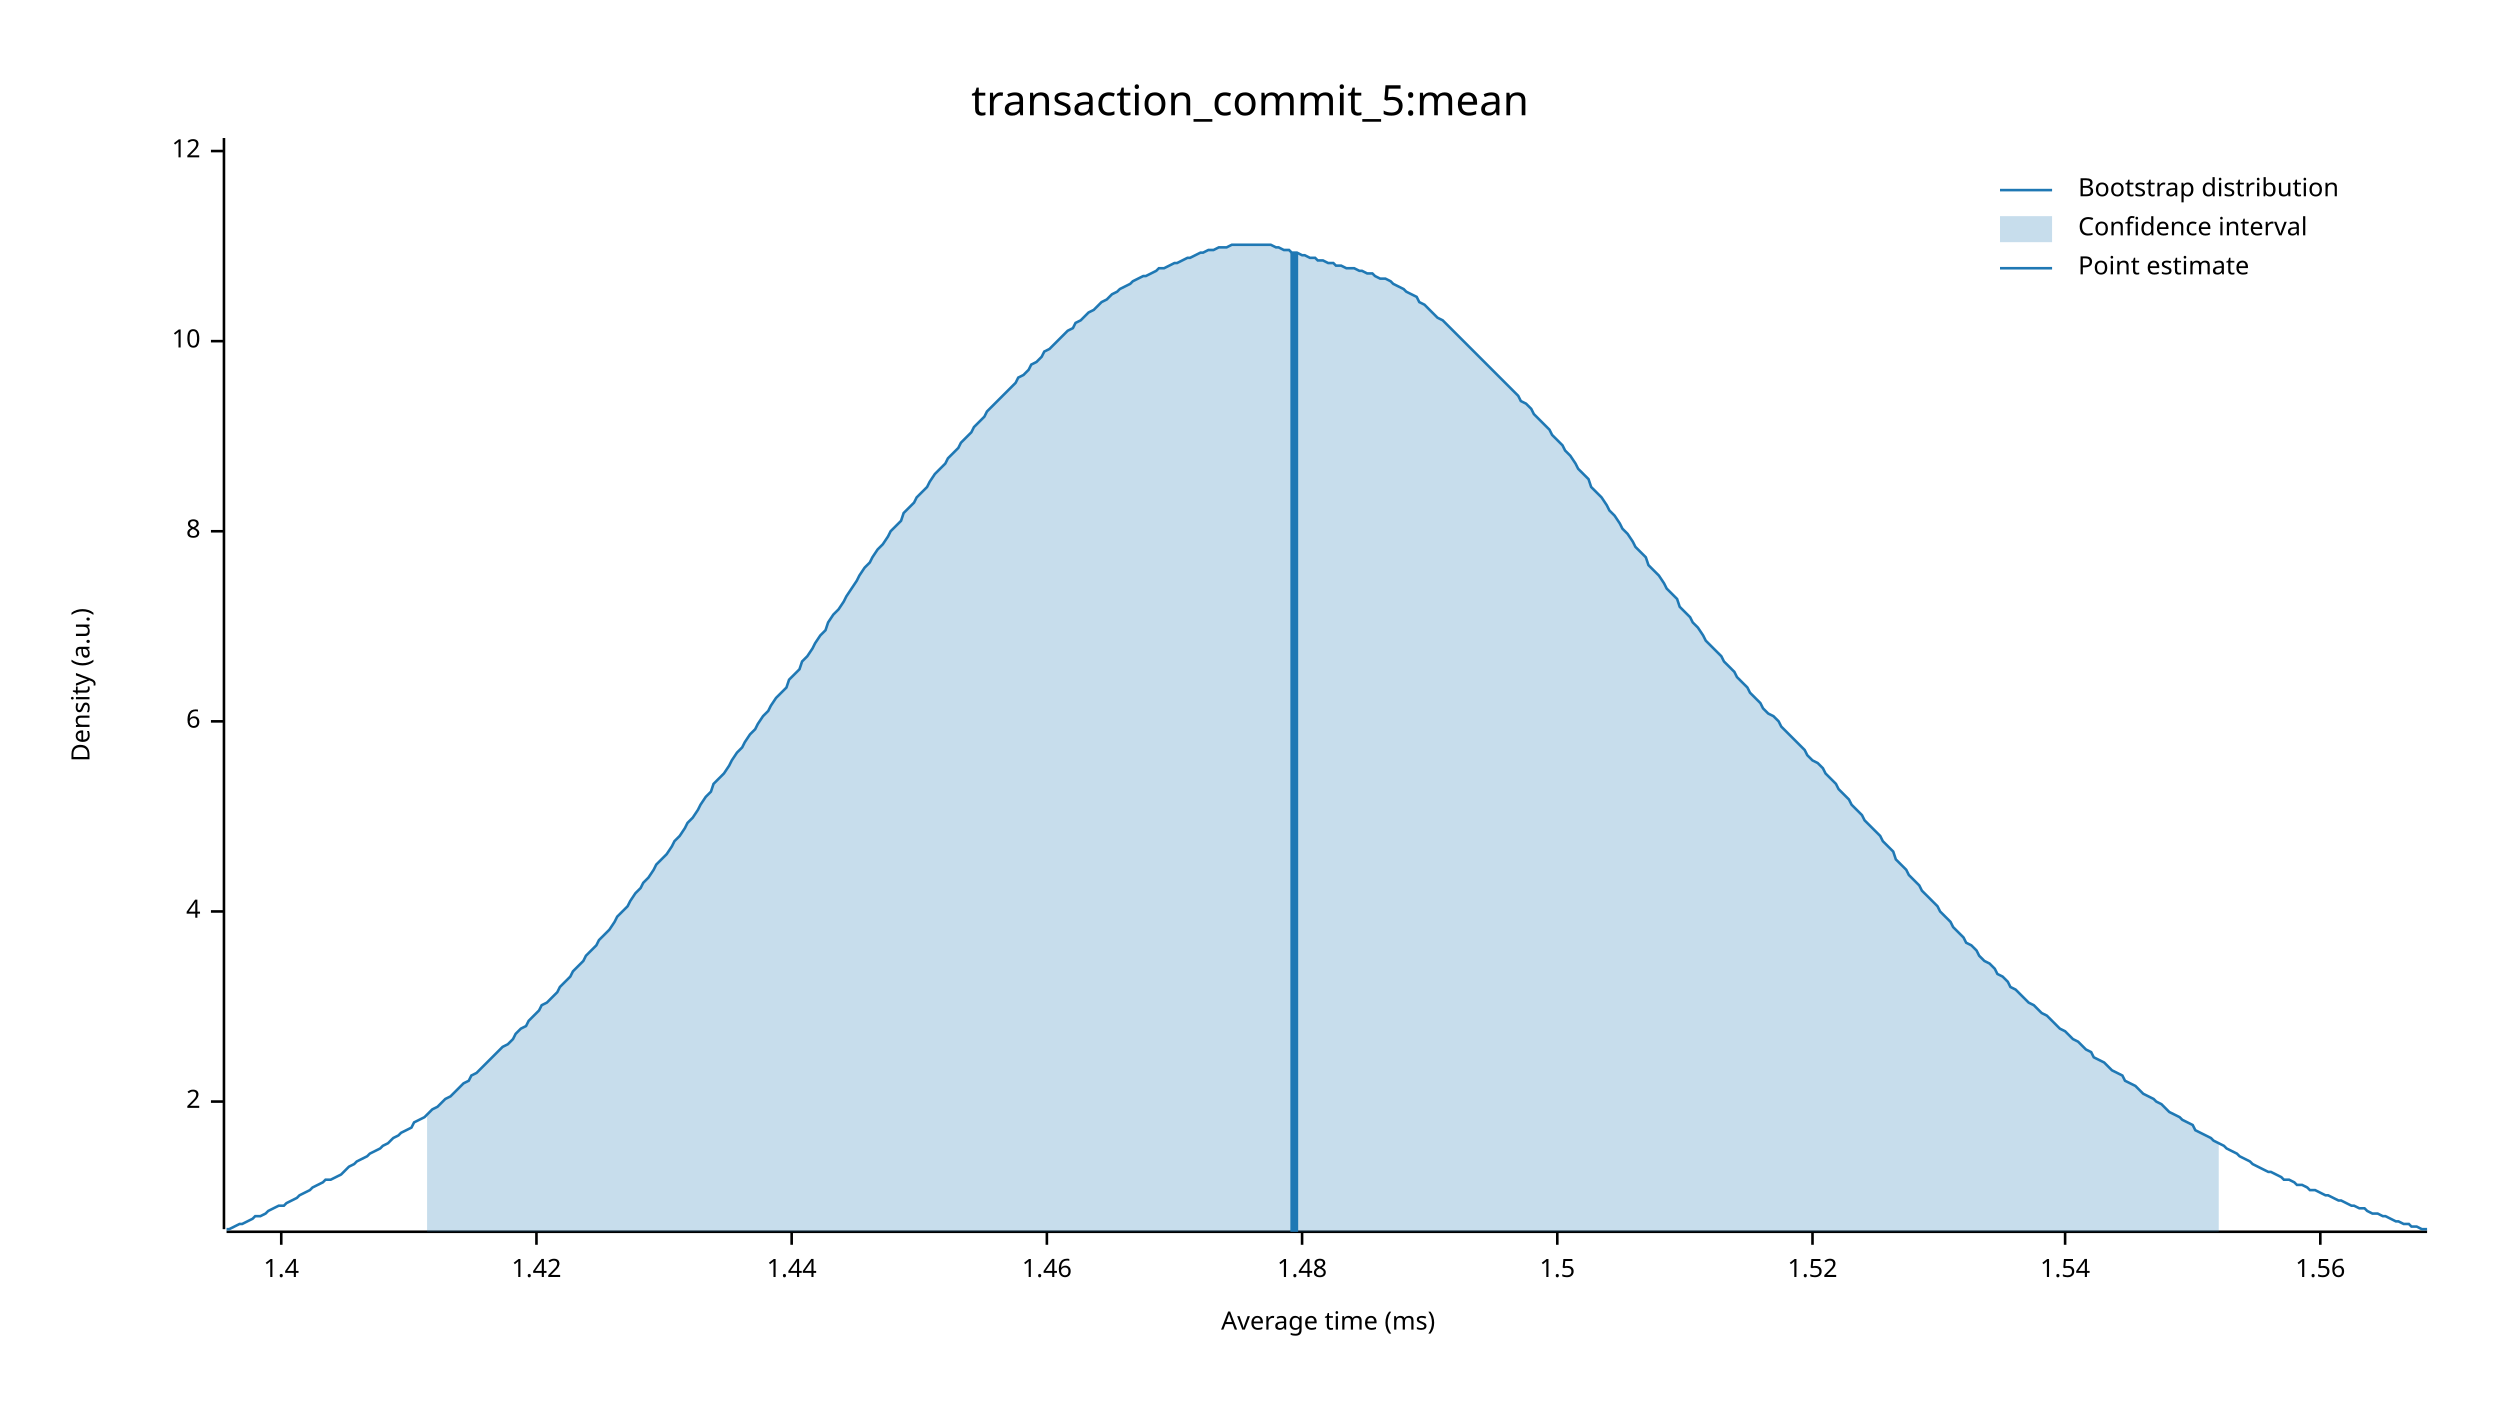
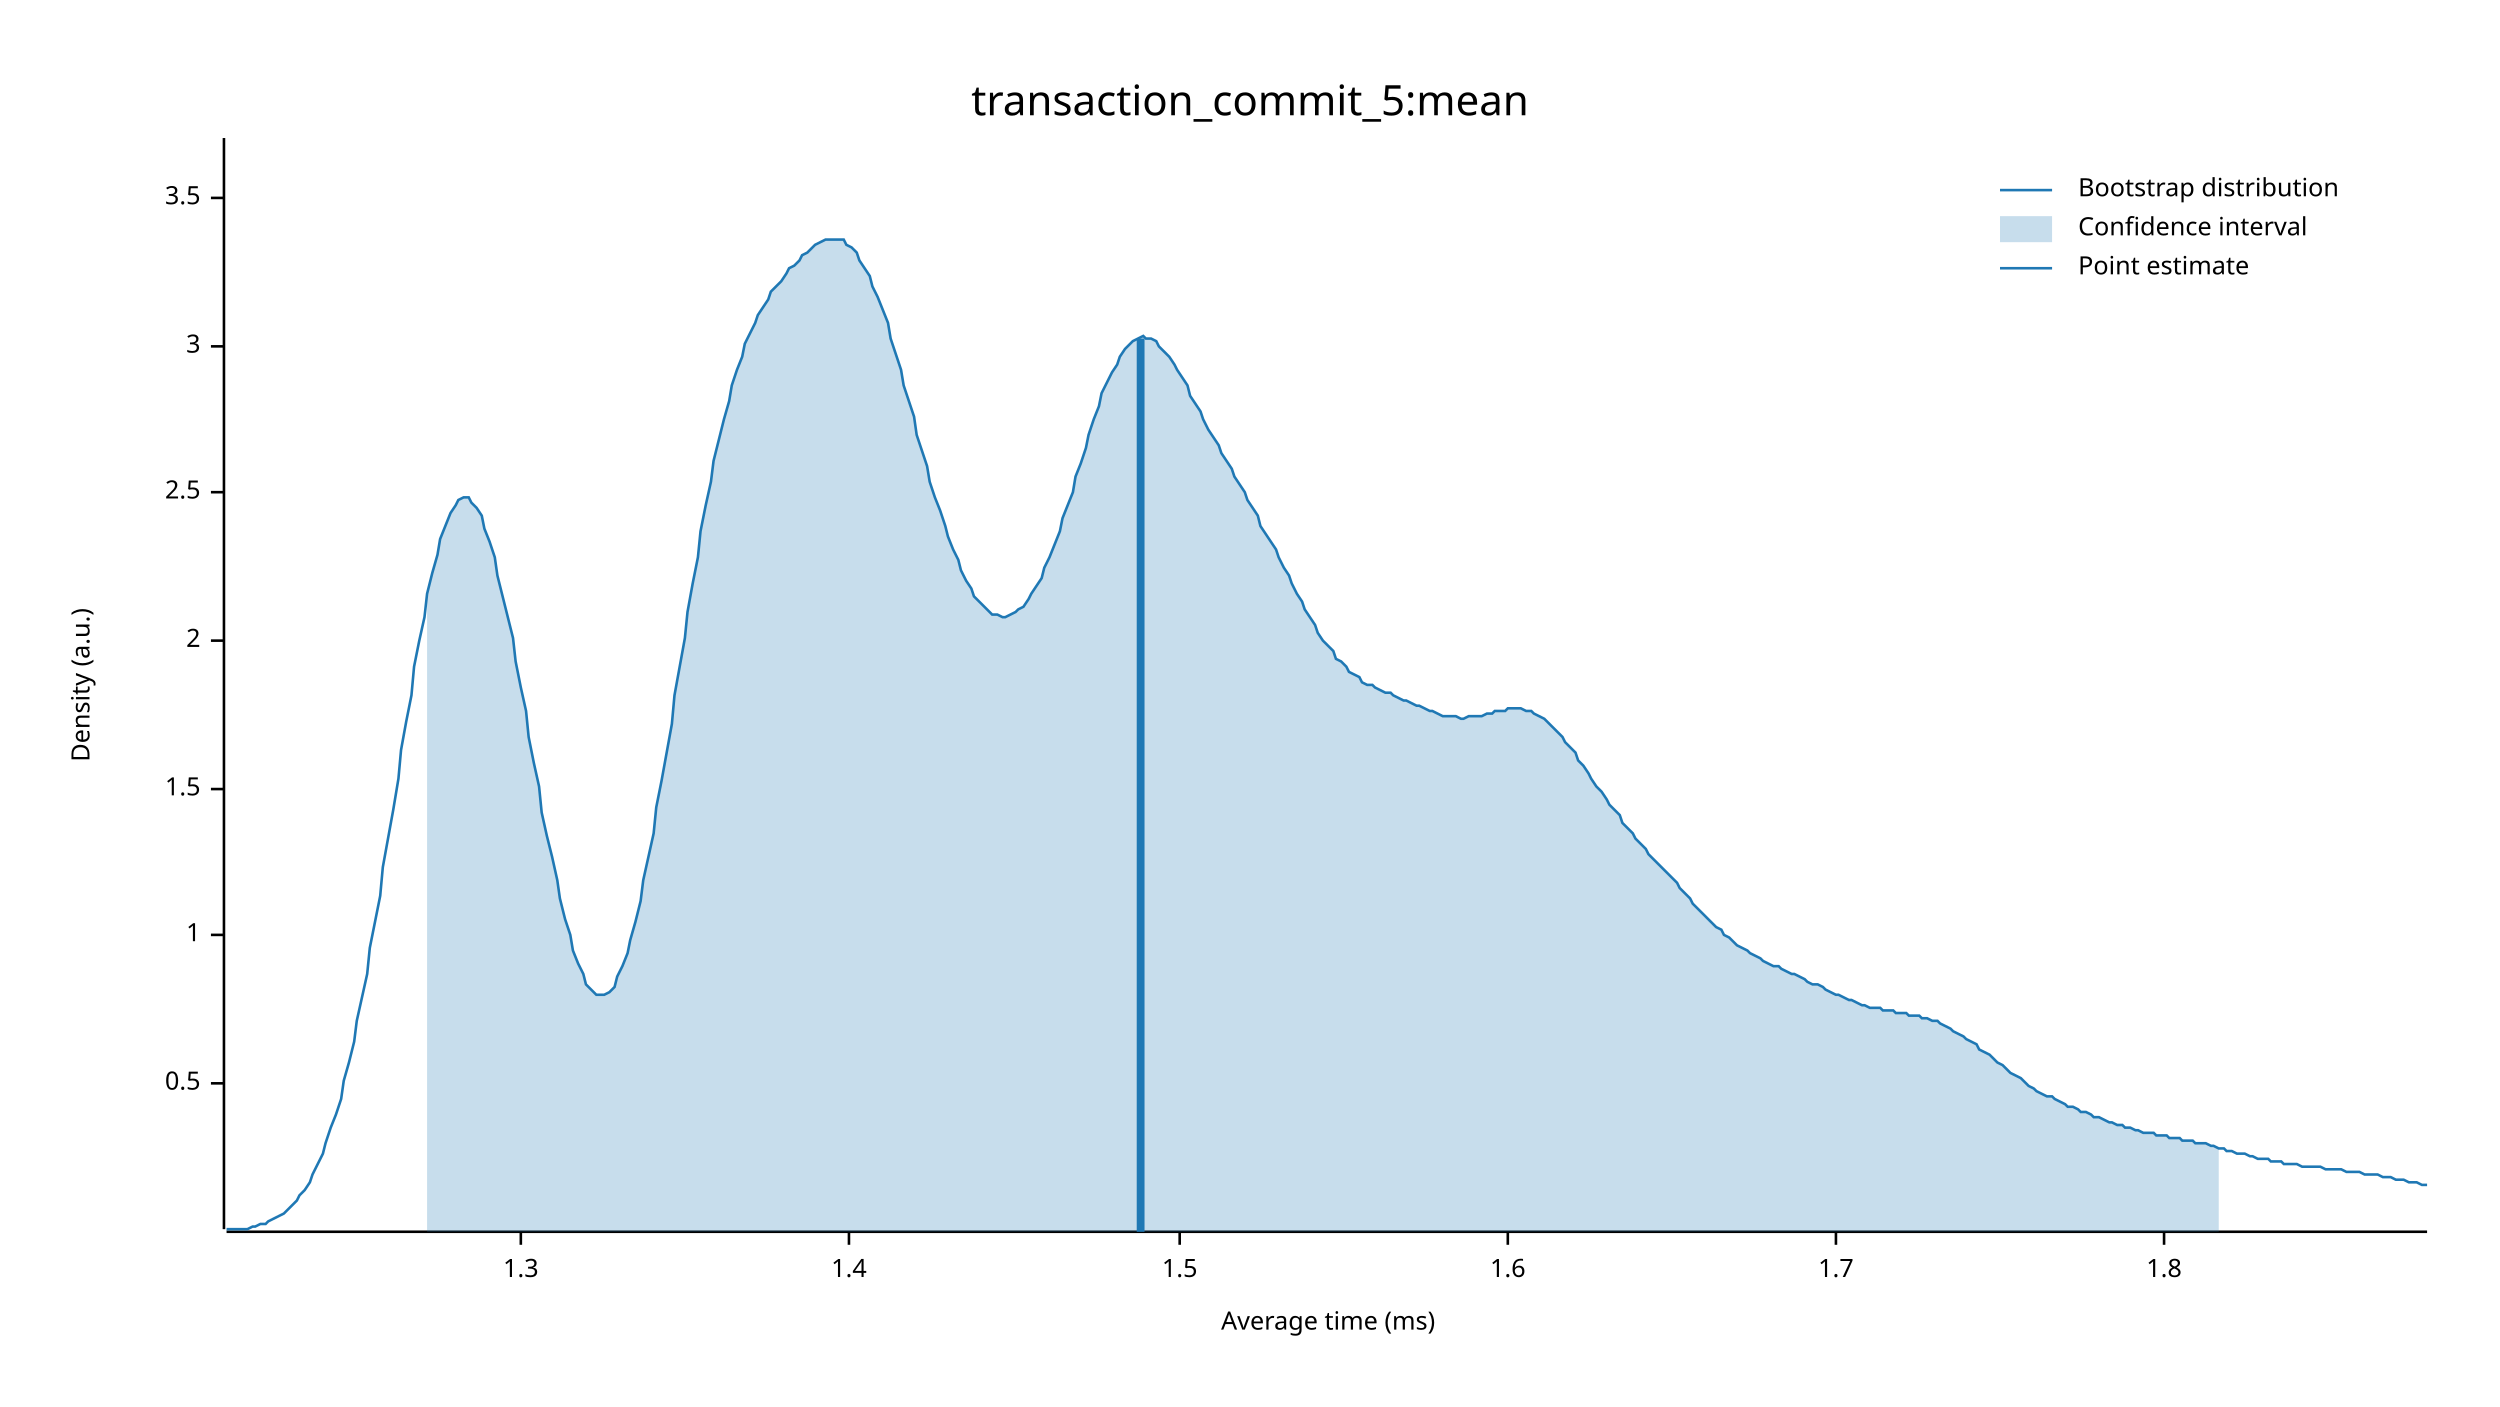
<svg xmlns="http://www.w3.org/2000/svg" width="960" height="540" viewBox="0 0 960 540">
  <text x="480" y="32" dy="0.76em" text-anchor="middle" font-family="sans-serif" font-size="16.129" opacity="1" fill="#000000">
transaction_commit_5:mean
</text>
  <text x="27" y="263" dy="0.76em" text-anchor="middle" font-family="sans-serif" font-size="9.677" opacity="1" fill="#000000" transform="rotate(270, 27, 263)">
Density (a.u.)
</text>
  <text x="510" y="513" dy="-0.5ex" text-anchor="middle" font-family="sans-serif" font-size="9.677" opacity="1" fill="#000000">
Average time (ms)
</text>
  <polyline fill="none" opacity="1" stroke="#000000" stroke-width="1" points="86,53 86,472 " />
-   <text x="77" y="423" dy="0.5ex" text-anchor="end" font-family="sans-serif" font-size="9.677" opacity="1" fill="#000000">
+   <text x="77" y="416" dy="0.5ex" text-anchor="end" font-family="sans-serif" font-size="9.677" opacity="1" fill="#000000">
+ 0.5
+ </text>
+   <polyline fill="none" opacity="1" stroke="#000000" stroke-width="1" points="81,416 86,416 " />
+   <text x="77" y="359" dy="0.5ex" text-anchor="end" font-family="sans-serif" font-size="9.677" opacity="1" fill="#000000">
+ 1
+ </text>
+   <polyline fill="none" opacity="1" stroke="#000000" stroke-width="1" points="81,359 86,359 " />
+   <text x="77" y="303" dy="0.5ex" text-anchor="end" font-family="sans-serif" font-size="9.677" opacity="1" fill="#000000">
+ 1.5
+ </text>
+   <polyline fill="none" opacity="1" stroke="#000000" stroke-width="1" points="81,303 86,303 " />
+   <text x="77" y="246" dy="0.5ex" text-anchor="end" font-family="sans-serif" font-size="9.677" opacity="1" fill="#000000">
2
</text>
-   <polyline fill="none" opacity="1" stroke="#000000" stroke-width="1" points="81,423 86,423 " />
-   <text x="77" y="350" dy="0.5ex" text-anchor="end" font-family="sans-serif" font-size="9.677" opacity="1" fill="#000000">
- 4
+   <polyline fill="none" opacity="1" stroke="#000000" stroke-width="1" points="81,246 86,246 " />
+   <text x="77" y="189" dy="0.5ex" text-anchor="end" font-family="sans-serif" font-size="9.677" opacity="1" fill="#000000">
+ 2.5
</text>
-   <polyline fill="none" opacity="1" stroke="#000000" stroke-width="1" points="81,350 86,350 " />
-   <text x="77" y="277" dy="0.5ex" text-anchor="end" font-family="sans-serif" font-size="9.677" opacity="1" fill="#000000">
- 6
+   <polyline fill="none" opacity="1" stroke="#000000" stroke-width="1" points="81,189 86,189 " />
+   <text x="77" y="133" dy="0.5ex" text-anchor="end" font-family="sans-serif" font-size="9.677" opacity="1" fill="#000000">
+ 3
</text>
-   <polyline fill="none" opacity="1" stroke="#000000" stroke-width="1" points="81,277 86,277 " />
-   <text x="77" y="204" dy="0.5ex" text-anchor="end" font-family="sans-serif" font-size="9.677" opacity="1" fill="#000000">
- 8
+   <polyline fill="none" opacity="1" stroke="#000000" stroke-width="1" points="81,133 86,133 " />
+   <text x="77" y="76" dy="0.5ex" text-anchor="end" font-family="sans-serif" font-size="9.677" opacity="1" fill="#000000">
+ 3.5
</text>
-   <polyline fill="none" opacity="1" stroke="#000000" stroke-width="1" points="81,204 86,204 " />
-   <text x="77" y="131" dy="0.5ex" text-anchor="end" font-family="sans-serif" font-size="9.677" opacity="1" fill="#000000">
- 10
+   <polyline fill="none" opacity="1" stroke="#000000" stroke-width="1" points="81,76 86,76 " />
+   <polyline fill="none" opacity="1" stroke="#000000" stroke-width="1" points="87,473 932,473 " />
+   <text x="200" y="483" dy="0.76em" text-anchor="middle" font-family="sans-serif" font-size="9.677" opacity="1" fill="#000000">
+ 1.3
</text>
-   <polyline fill="none" opacity="1" stroke="#000000" stroke-width="1" points="81,131 86,131 " />
-   <text x="77" y="58" dy="0.5ex" text-anchor="end" font-family="sans-serif" font-size="9.677" opacity="1" fill="#000000">
- 12
- </text>
-   <polyline fill="none" opacity="1" stroke="#000000" stroke-width="1" points="81,58 86,58 " />
-   <polyline fill="none" opacity="1" stroke="#000000" stroke-width="1" points="87,473 932,473 " />
-   <text x="108" y="483" dy="0.76em" text-anchor="middle" font-family="sans-serif" font-size="9.677" opacity="1" fill="#000000">
+   <polyline fill="none" opacity="1" stroke="#000000" stroke-width="1" points="200,473 200,478 " />
+   <text x="326" y="483" dy="0.76em" text-anchor="middle" font-family="sans-serif" font-size="9.677" opacity="1" fill="#000000">
1.4
</text>
-   <polyline fill="none" opacity="1" stroke="#000000" stroke-width="1" points="108,473 108,478 " />
-   <text x="206" y="483" dy="0.76em" text-anchor="middle" font-family="sans-serif" font-size="9.677" opacity="1" fill="#000000">
- 1.42
- </text>
-   <polyline fill="none" opacity="1" stroke="#000000" stroke-width="1" points="206,473 206,478 " />
-   <text x="304" y="483" dy="0.76em" text-anchor="middle" font-family="sans-serif" font-size="9.677" opacity="1" fill="#000000">
- 1.44
- </text>
-   <polyline fill="none" opacity="1" stroke="#000000" stroke-width="1" points="304,473 304,478 " />
-   <text x="402" y="483" dy="0.76em" text-anchor="middle" font-family="sans-serif" font-size="9.677" opacity="1" fill="#000000">
- 1.46
- </text>
-   <polyline fill="none" opacity="1" stroke="#000000" stroke-width="1" points="402,473 402,478 " />
-   <text x="500" y="483" dy="0.76em" text-anchor="middle" font-family="sans-serif" font-size="9.677" opacity="1" fill="#000000">
- 1.48
- </text>
-   <polyline fill="none" opacity="1" stroke="#000000" stroke-width="1" points="500,473 500,478 " />
-   <text x="598" y="483" dy="0.76em" text-anchor="middle" font-family="sans-serif" font-size="9.677" opacity="1" fill="#000000">
+   <polyline fill="none" opacity="1" stroke="#000000" stroke-width="1" points="326,473 326,478 " />
+   <text x="453" y="483" dy="0.76em" text-anchor="middle" font-family="sans-serif" font-size="9.677" opacity="1" fill="#000000">
1.5
</text>
-   <polyline fill="none" opacity="1" stroke="#000000" stroke-width="1" points="598,473 598,478 " />
-   <text x="696" y="483" dy="0.76em" text-anchor="middle" font-family="sans-serif" font-size="9.677" opacity="1" fill="#000000">
- 1.52
+   <polyline fill="none" opacity="1" stroke="#000000" stroke-width="1" points="453,473 453,478 " />
+   <text x="579" y="483" dy="0.76em" text-anchor="middle" font-family="sans-serif" font-size="9.677" opacity="1" fill="#000000">
+ 1.6
</text>
-   <polyline fill="none" opacity="1" stroke="#000000" stroke-width="1" points="696,473 696,478 " />
-   <text x="793" y="483" dy="0.76em" text-anchor="middle" font-family="sans-serif" font-size="9.677" opacity="1" fill="#000000">
- 1.54
+   <polyline fill="none" opacity="1" stroke="#000000" stroke-width="1" points="579,473 579,478 " />
+   <text x="705" y="483" dy="0.76em" text-anchor="middle" font-family="sans-serif" font-size="9.677" opacity="1" fill="#000000">
+ 1.7
</text>
-   <polyline fill="none" opacity="1" stroke="#000000" stroke-width="1" points="793,473 793,478 " />
-   <text x="891" y="483" dy="0.76em" text-anchor="middle" font-family="sans-serif" font-size="9.677" opacity="1" fill="#000000">
- 1.56
+   <polyline fill="none" opacity="1" stroke="#000000" stroke-width="1" points="705,473 705,478 " />
+   <text x="831" y="483" dy="0.76em" text-anchor="middle" font-family="sans-serif" font-size="9.677" opacity="1" fill="#000000">
+ 1.8
</text>
-   <polyline fill="none" opacity="1" stroke="#000000" stroke-width="1" points="891,473 891,478 " />
-   <polyline fill="none" opacity="1" stroke="#1F78B4" stroke-width="1" points="87,472 88,472 90,471 92,470 93,470 95,469 97,468 98,467 100,467 102,466 103,465 105,464 107,463 109,463 110,462 112,461 114,460 115,459 117,458 119,457 120,456 122,455 124,454 125,453 127,453 129,452 131,451 132,450 134,448 136,447 137,446 139,445 141,444 142,443 144,442 146,441 147,440 149,439 151,437 153,436 154,435 156,434 158,433 159,431 161,430 163,429 164,428 166,426 168,425 169,424 171,422 173,421 175,419 176,418 178,416 180,415 181,413 183,412 185,410 186,409 188,407 190,405 191,404 193,402 195,401 197,399 198,397 200,395 202,394 203,392 205,390 207,388 208,386 210,385 212,383 214,381 215,379 217,377 219,375 220,373 222,371 224,369 225,367 227,365 229,363 230,361 232,359 234,357 236,354 237,352 239,350 241,348 242,346 244,343 246,341 247,339 249,337 251,334 252,332 254,330 256,328 258,325 259,323 261,321 263,318 264,316 266,314 268,311 269,309 271,306 273,304 274,301 276,299 278,297 280,294 281,292 283,289 285,287 286,285 288,282 290,280 291,278 293,275 295,273 296,271 298,268 300,266 302,264 303,261 305,259 307,257 308,254 310,252 312,249 313,247 315,244 317,242 318,239 320,236 322,234 324,231 325,229 327,226 329,223 330,221 332,218 334,216 335,214 337,211 339,209 341,206 342,204 344,202 346,200 347,197 349,195 351,193 352,191 354,189 356,187 357,185 359,182 361,180 363,178 364,176 366,174 368,172 369,170 371,168 373,166 374,164 376,162 378,160 379,158 381,156 383,154 385,152 386,151 388,149 390,147 391,145 393,144 395,142 396,140 398,139 400,137 401,135 403,134 405,132 407,130 408,129 410,127 412,126 413,124 415,123 417,121 418,120 420,119 422,117 423,116 425,115 427,113 429,112 430,111 432,110 434,109 435,108 437,107 439,106 440,106 442,105 444,104 445,103 447,103 449,102 451,101 452,101 454,100 456,99 457,99 459,98 461,97 462,97 464,96 466,96 468,95 469,95 471,95 473,94 474,94 476,94 478,94 479,94 481,94 483,94 484,94 486,94 488,94 490,95 491,95 493,96 495,96 496,97 498,97 500,98 501,98 503,99 505,99 506,100 508,100 510,101 512,101 513,102 515,102 517,103 518,103 520,103 522,104 523,104 525,105 527,105 528,106 530,107 532,107 534,108 535,109 537,110 539,111 540,112 542,113 544,114 545,116 547,117 549,119 550,120 552,122 554,123 556,125 557,126 559,128 561,130 562,131 564,133 566,135 567,136 569,138 571,140 573,142 574,143 576,145 578,147 579,148 581,150 583,152 584,154 586,155 588,157 589,159 591,161 593,163 595,165 596,167 598,169 600,171 601,173 603,175 605,178 606,180 608,182 610,184 611,187 613,189 615,191 617,194 618,196 620,198 622,201 623,203 625,205 627,208 628,210 630,212 632,214 633,217 635,219 637,221 639,224 640,226 642,228 644,230 645,233 647,235 649,237 650,239 652,241 654,244 655,246 657,248 659,250 661,252 662,254 664,256 666,258 667,260 669,262 671,264 672,266 674,268 676,270 677,272 679,274 681,275 683,277 684,279 686,281 688,283 689,284 691,286 693,288 694,290 696,292 698,293 700,295 701,297 703,299 705,301 706,303 708,305 710,307 711,309 713,311 715,313 716,315 718,317 720,319 722,321 723,323 725,325 727,327 728,330 730,332 732,334 733,336 735,338 737,340 738,342 740,344 742,346 744,348 745,350 747,352 749,354 750,356 752,358 754,360 755,362 757,363 759,365 760,367 762,369 764,370 766,372 767,374 769,375 771,377 772,379 774,380 776,382 777,383 779,385 781,386 782,387 784,389 786,390 788,392 789,393 791,395 793,396 794,397 796,399 798,400 799,401 801,403 803,404 804,406 806,407 808,408 810,410 811,411 813,412 815,413 816,415 818,416 820,417 821,418 823,420 825,421 827,422 828,423 830,424 832,426 833,427 835,428 837,429 838,430 840,431 842,432 843,434 845,435 847,436 849,437 850,438 852,439 854,440 855,441 857,442 859,443 860,444 862,445 864,446 865,447 867,448 869,449 871,450 872,450 874,451 876,452 877,453 879,453 881,454 882,455 884,455 886,456 887,457 889,457 891,458 893,459 894,459 896,460 898,461 899,461 901,462 903,463 904,463 906,464 908,464 909,465 911,466 913,466 915,467 916,467 918,468 920,469 921,469 923,470 925,470 926,471 928,471 930,472 932,472 " />
-   <polygon opacity="0.25" fill="#1F78B4" points="164,428 166,426 168,425 169,424 171,422 173,421 175,419 176,418 178,416 180,415 181,413 183,412 185,410 186,409 188,407 190,405 191,404 193,402 195,401 197,399 198,397 200,395 202,394 203,392 205,390 207,388 208,386 210,385 212,383 214,381 215,379 217,377 219,375 220,373 222,371 224,369 225,367 227,365 229,363 230,361 232,359 234,357 236,354 237,352 239,350 241,348 242,346 244,343 246,341 247,339 249,337 251,334 252,332 254,330 256,328 258,325 259,323 261,321 263,318 264,316 266,314 268,311 269,309 271,306 273,304 274,301 276,299 278,297 280,294 281,292 283,289 285,287 286,285 288,282 290,280 291,278 293,275 295,273 296,271 298,268 300,266 302,264 303,261 305,259 307,257 308,254 310,252 312,249 313,247 315,244 317,242 318,239 320,236 322,234 324,231 325,229 327,226 329,223 330,221 332,218 334,216 335,214 337,211 339,209 341,206 342,204 344,202 346,200 347,197 349,195 351,193 352,191 354,189 356,187 357,185 359,182 361,180 363,178 364,176 366,174 368,172 369,170 371,168 373,166 374,164 376,162 378,160 379,158 381,156 383,154 385,152 386,151 388,149 390,147 391,145 393,144 395,142 396,140 398,139 400,137 401,135 403,134 405,132 407,130 408,129 410,127 412,126 413,124 415,123 417,121 418,120 420,119 422,117 423,116 425,115 427,113 429,112 430,111 432,110 434,109 435,108 437,107 439,106 440,106 442,105 444,104 445,103 447,103 449,102 451,101 452,101 454,100 456,99 457,99 459,98 461,97 462,97 464,96 466,96 468,95 469,95 471,95 473,94 474,94 476,94 478,94 479,94 481,94 483,94 484,94 486,94 488,94 490,95 491,95 493,96 495,96 496,97 498,97 500,98 501,98 503,99 505,99 506,100 508,100 510,101 512,101 513,102 515,102 517,103 518,103 520,103 522,104 523,104 525,105 527,105 528,106 530,107 532,107 534,108 535,109 537,110 539,111 540,112 542,113 544,114 545,116 547,117 549,119 550,120 552,122 554,123 556,125 557,126 559,128 561,130 562,131 564,133 566,135 567,136 569,138 571,140 573,142 574,143 576,145 578,147 579,148 581,150 583,152 584,154 586,155 588,157 589,159 591,161 593,163 595,165 596,167 598,169 600,171 601,173 603,175 605,178 606,180 608,182 610,184 611,187 613,189 615,191 617,194 618,196 620,198 622,201 623,203 625,205 627,208 628,210 630,212 632,214 633,217 635,219 637,221 639,224 640,226 642,228 644,230 645,233 647,235 649,237 650,239 652,241 654,244 655,246 657,248 659,250 661,252 662,254 664,256 666,258 667,260 669,262 671,264 672,266 674,268 676,270 677,272 679,274 681,275 683,277 684,279 686,281 688,283 689,284 691,286 693,288 694,290 696,292 698,293 700,295 701,297 703,299 705,301 706,303 708,305 710,307 711,309 713,311 715,313 716,315 718,317 720,319 722,321 723,323 725,325 727,327 728,330 730,332 732,334 733,336 735,338 737,340 738,342 740,344 742,346 744,348 745,350 747,352 749,354 750,356 752,358 754,360 755,362 757,363 759,365 760,367 762,369 764,370 766,372 767,374 769,375 771,377 772,379 774,380 776,382 777,383 779,385 781,386 782,387 784,389 786,390 788,392 789,393 791,395 793,396 794,397 796,399 798,400 799,401 801,403 803,404 804,406 806,407 808,408 810,410 811,411 813,412 815,413 816,415 818,416 820,417 821,418 823,420 825,421 827,422 828,423 830,424 832,426 833,427 835,428 837,429 838,430 840,431 842,432 843,434 845,435 847,436 849,437 850,438 852,439 852,473 164,473 " />
-   <polyline fill="none" opacity="1" stroke="#1F78B4" stroke-width="3" points="497,473 497,97 " />
+   <polyline fill="none" opacity="1" stroke="#000000" stroke-width="1" points="831,473 831,478 " />
+   <polyline fill="none" opacity="1" stroke="#1F78B4" stroke-width="1" points="87,472 88,472 90,472 92,472 93,472 95,472 97,471 98,471 100,470 102,470 103,469 105,468 107,467 109,466 110,465 112,463 114,461 115,459 117,457 119,454 120,451 122,447 124,443 125,439 127,433 129,428 131,422 132,415 134,408 136,400 137,392 139,383 141,374 142,364 144,354 146,344 147,333 149,322 151,311 153,299 154,288 156,277 158,267 159,256 161,246 163,237 164,228 166,220 168,213 169,207 171,202 173,197 175,194 176,192 178,191 180,191 181,193 183,195 185,198 186,203 188,208 190,214 191,221 193,229 195,237 197,245 198,254 200,264 202,273 203,283 205,293 207,302 208,312 210,321 212,329 214,338 215,345 217,353 219,359 220,365 222,370 224,374 225,378 227,380 229,382 230,382 232,382 234,381 236,379 237,375 239,371 241,366 242,361 244,354 246,346 247,338 249,329 251,320 252,310 254,300 256,289 258,278 259,267 261,256 263,245 264,235 266,224 268,214 269,204 271,194 273,185 274,177 276,169 278,161 280,154 281,148 283,142 285,137 286,132 288,128 290,124 291,121 293,118 295,115 296,112 298,110 300,108 302,105 303,103 305,102 307,100 308,98 310,97 312,95 313,94 315,93 317,92 318,92 320,92 322,92 324,92 325,94 327,95 329,97 330,100 332,103 334,106 335,110 337,114 339,119 341,124 342,130 344,136 346,142 347,148 349,154 351,160 352,167 354,173 356,179 357,185 359,191 361,196 363,202 364,206 366,211 368,215 369,219 371,223 373,226 374,229 376,231 378,233 379,234 381,236 383,236 385,237 386,237 388,236 390,235 391,234 393,233 395,230 396,228 398,225 400,222 401,218 403,214 405,209 407,204 408,199 410,194 412,189 413,183 415,178 417,172 418,167 420,161 422,156 423,151 425,147 427,143 429,140 430,137 432,134 434,132 435,131 437,130 439,129 440,130 442,130 444,131 445,133 447,135 449,137 451,140 452,142 454,145 456,148 457,152 459,155 461,158 462,161 464,165 466,168 468,171 469,174 471,177 473,180 474,183 476,186 478,189 479,192 481,195 483,198 484,202 486,205 488,208 490,211 491,214 493,218 495,221 496,224 498,228 500,231 501,234 503,237 505,240 506,243 508,246 510,248 512,250 513,253 515,254 517,256 518,258 520,259 522,260 523,262 525,263 527,263 528,264 530,265 532,266 534,266 535,267 537,268 539,269 540,269 542,270 544,271 545,271 547,272 549,273 550,273 552,274 554,275 556,275 557,275 559,275 561,276 562,276 564,275 566,275 567,275 569,275 571,274 573,274 574,273 576,273 578,273 579,272 581,272 583,272 584,272 586,273 588,273 589,274 591,275 593,276 595,278 596,279 598,281 600,283 601,285 603,287 605,289 606,292 608,294 610,297 611,299 613,302 615,304 617,307 618,309 620,311 622,313 623,316 625,318 627,320 628,322 630,324 632,326 633,328 635,330 637,332 639,334 640,335 642,337 644,339 645,341 647,343 649,345 650,347 652,349 654,351 655,352 657,354 659,356 661,357 662,359 664,360 666,362 667,363 669,364 671,365 672,366 674,367 676,368 677,369 679,370 681,371 683,371 684,372 686,373 688,374 689,374 691,375 693,376 694,377 696,378 698,378 700,379 701,380 703,381 705,382 706,382 708,383 710,384 711,384 713,385 715,386 716,386 718,387 720,387 722,387 723,388 725,388 727,388 728,389 730,389 732,389 733,390 735,390 737,390 738,391 740,391 742,392 744,392 745,393 747,394 749,395 750,396 752,397 754,398 755,399 757,400 759,401 760,403 762,404 764,405 766,407 767,408 769,409 771,411 772,412 774,413 776,414 777,415 779,417 781,418 782,419 784,420 786,421 788,421 789,422 791,423 793,424 794,425 796,425 798,426 799,427 801,427 803,428 804,429 806,429 808,430 810,431 811,431 813,432 815,432 816,433 818,433 820,434 821,434 823,435 825,435 827,435 828,436 830,436 832,436 833,437 835,437 837,437 838,438 840,438 842,438 843,439 845,439 847,439 849,440 850,440 852,441 854,441 855,442 857,442 859,443 860,443 862,443 864,444 865,444 867,445 869,445 871,445 872,446 874,446 876,446 877,447 879,447 881,447 882,447 884,448 886,448 887,448 889,448 891,448 893,449 894,449 896,449 898,449 899,449 901,450 903,450 904,450 906,450 908,451 909,451 911,451 913,451 915,452 916,452 918,452 920,453 921,453 923,453 925,454 926,454 928,454 930,455 932,455 " />
+   <polygon opacity="0.25" fill="#1F78B4" points="164,228 166,220 168,213 169,207 171,202 173,197 175,194 176,192 178,191 180,191 181,193 183,195 185,198 186,203 188,208 190,214 191,221 193,229 195,237 197,245 198,254 200,264 202,273 203,283 205,293 207,302 208,312 210,321 212,329 214,338 215,345 217,353 219,359 220,365 222,370 224,374 225,378 227,380 229,382 230,382 232,382 234,381 236,379 237,375 239,371 241,366 242,361 244,354 246,346 247,338 249,329 251,320 252,310 254,300 256,289 258,278 259,267 261,256 263,245 264,235 266,224 268,214 269,204 271,194 273,185 274,177 276,169 278,161 280,154 281,148 283,142 285,137 286,132 288,128 290,124 291,121 293,118 295,115 296,112 298,110 300,108 302,105 303,103 305,102 307,100 308,98 310,97 312,95 313,94 315,93 317,92 318,92 320,92 322,92 324,92 325,94 327,95 329,97 330,100 332,103 334,106 335,110 337,114 339,119 341,124 342,130 344,136 346,142 347,148 349,154 351,160 352,167 354,173 356,179 357,185 359,191 361,196 363,202 364,206 366,211 368,215 369,219 371,223 373,226 374,229 376,231 378,233 379,234 381,236 383,236 385,237 386,237 388,236 390,235 391,234 393,233 395,230 396,228 398,225 400,222 401,218 403,214 405,209 407,204 408,199 410,194 412,189 413,183 415,178 417,172 418,167 420,161 422,156 423,151 425,147 427,143 429,140 430,137 432,134 434,132 435,131 437,130 439,129 440,130 442,130 444,131 445,133 447,135 449,137 451,140 452,142 454,145 456,148 457,152 459,155 461,158 462,161 464,165 466,168 468,171 469,174 471,177 473,180 474,183 476,186 478,189 479,192 481,195 483,198 484,202 486,205 488,208 490,211 491,214 493,218 495,221 496,224 498,228 500,231 501,234 503,237 505,240 506,243 508,246 510,248 512,250 513,253 515,254 517,256 518,258 520,259 522,260 523,262 525,263 527,263 528,264 530,265 532,266 534,266 535,267 537,268 539,269 540,269 542,270 544,271 545,271 547,272 549,273 550,273 552,274 554,275 556,275 557,275 559,275 561,276 562,276 564,275 566,275 567,275 569,275 571,274 573,274 574,273 576,273 578,273 579,272 581,272 583,272 584,272 586,273 588,273 589,274 591,275 593,276 595,278 596,279 598,281 600,283 601,285 603,287 605,289 606,292 608,294 610,297 611,299 613,302 615,304 617,307 618,309 620,311 622,313 623,316 625,318 627,320 628,322 630,324 632,326 633,328 635,330 637,332 639,334 640,335 642,337 644,339 645,341 647,343 649,345 650,347 652,349 654,351 655,352 657,354 659,356 661,357 662,359 664,360 666,362 667,363 669,364 671,365 672,366 674,367 676,368 677,369 679,370 681,371 683,371 684,372 686,373 688,374 689,374 691,375 693,376 694,377 696,378 698,378 700,379 701,380 703,381 705,382 706,382 708,383 710,384 711,384 713,385 715,386 716,386 718,387 720,387 722,387 723,388 725,388 727,388 728,389 730,389 732,389 733,390 735,390 737,390 738,391 740,391 742,392 744,392 745,393 747,394 749,395 750,396 752,397 754,398 755,399 757,400 759,401 760,403 762,404 764,405 766,407 767,408 769,409 771,411 772,412 774,413 776,414 777,415 779,417 781,418 782,419 784,420 786,421 788,421 789,422 791,423 793,424 794,425 796,425 798,426 799,427 801,427 803,428 804,429 806,429 808,430 810,431 811,431 813,432 815,432 816,433 818,433 820,434 821,434 823,435 825,435 827,435 828,436 830,436 832,436 833,437 835,437 837,437 838,438 840,438 842,438 843,439 845,439 847,439 849,440 850,440 852,441 852,473 164,473 " />
+   <polyline fill="none" opacity="1" stroke="#1F78B4" stroke-width="3" points="438,473 438,130 " />
  <text x="798" y="68" dy="0.76em" text-anchor="start" font-family="sans-serif" font-size="9.677" opacity="1" fill="#000000">
Bootstrap distribution
</text>
  <text x="798" y="83" dy="0.76em" text-anchor="start" font-family="sans-serif" font-size="9.677" opacity="1" fill="#000000">
Confidence interval
</text>
  <text x="798" y="98" dy="0.76em" text-anchor="start" font-family="sans-serif" font-size="9.677" opacity="1" fill="#000000">
Point estimate
</text>
  <polyline fill="none" opacity="1" stroke="#1F78B4" stroke-width="1" points="768,73 788,73 " />
  <rect x="768" y="83" width="20" height="10" opacity="0.25" fill="#1F78B4" stroke="none" />
  <polyline fill="none" opacity="1" stroke="#1F78B4" stroke-width="1" points="768,103 788,103 " />
</svg>
